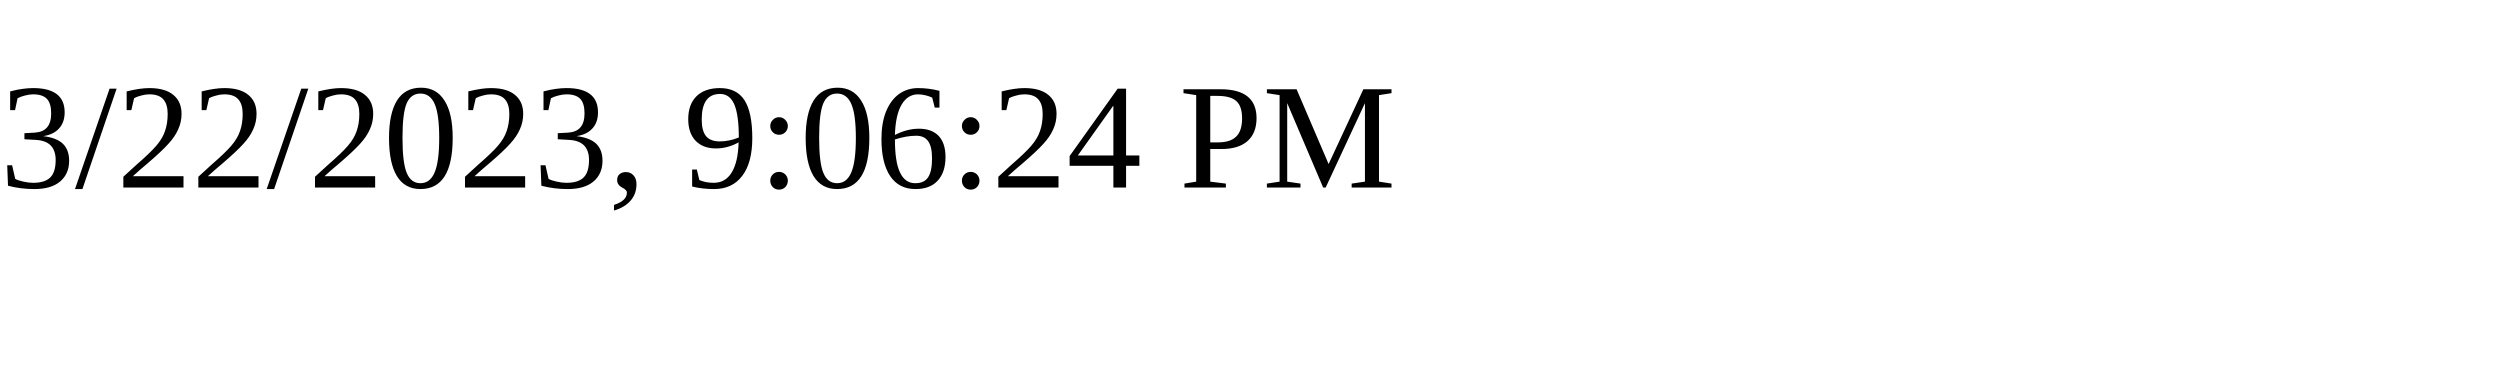
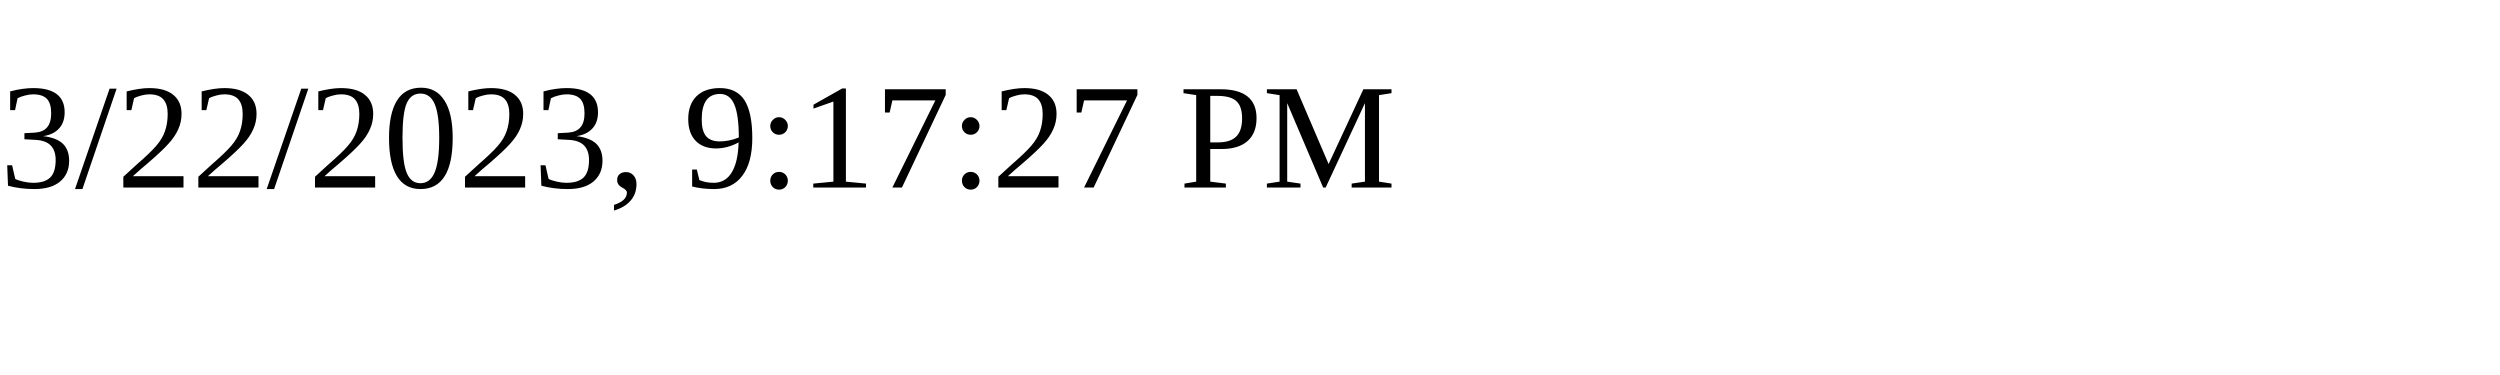
<svg xmlns="http://www.w3.org/2000/svg" height="30" width="200">
-   <text x="0" y="15">3/22/2023, 9:06:24 PM</text>
+   <text x="0" y="15">3/22/2023, 9:17:27 PM</text>
</svg>
